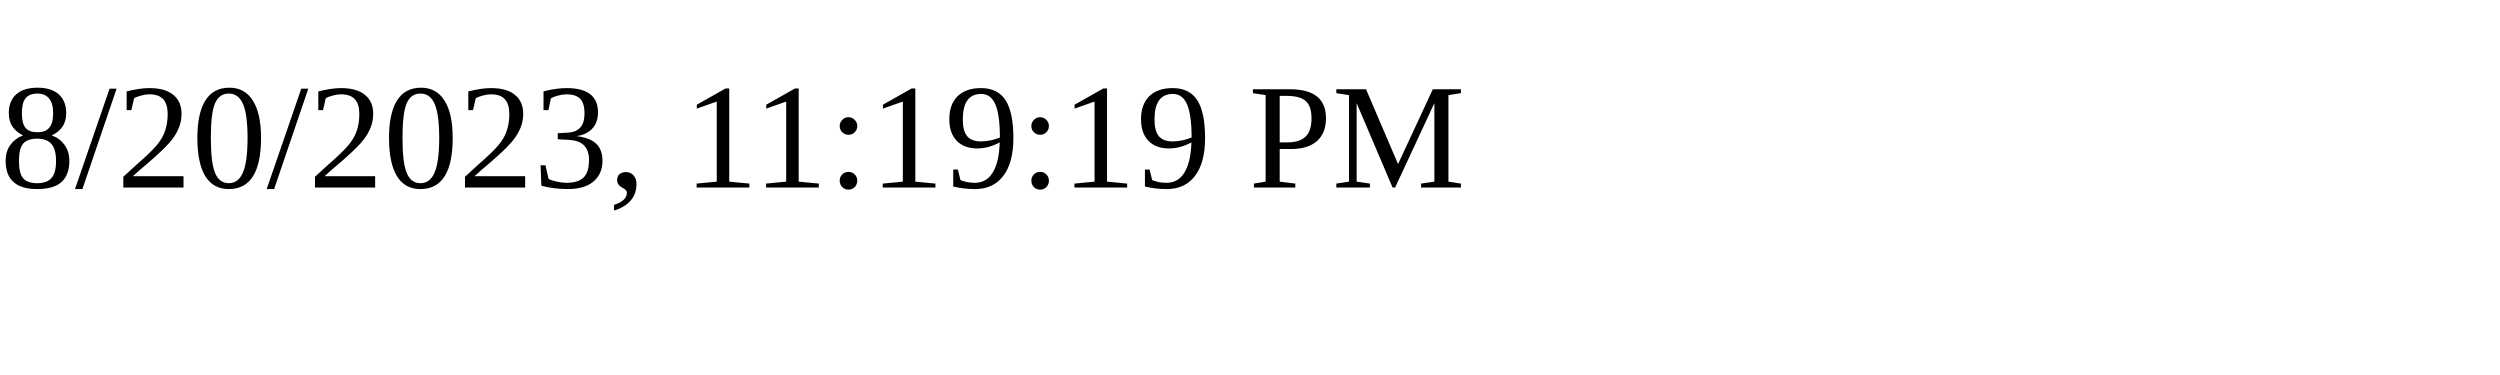
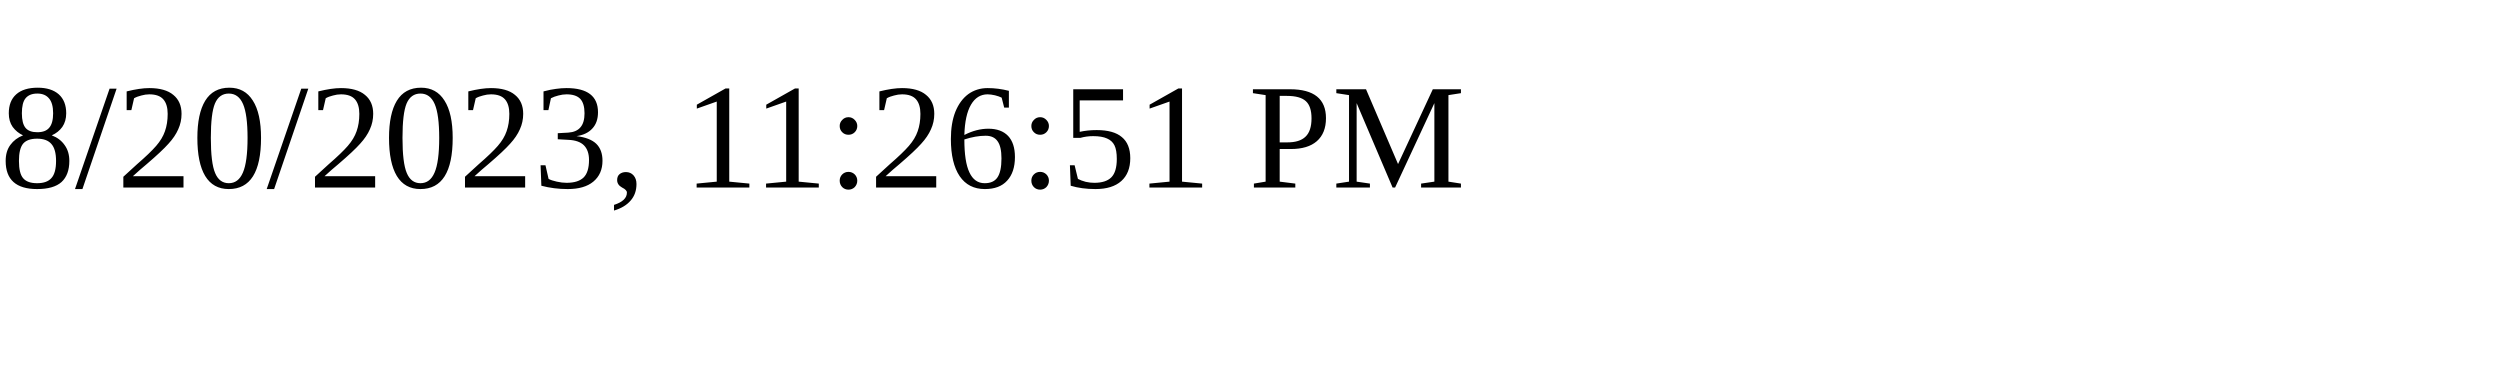
<svg xmlns="http://www.w3.org/2000/svg" height="30" width="200">
-   <text x="0" y="15">8/20/2023, 11:19:19 PM</text>
+   <text x="0" y="15">8/20/2023, 11:26:51 PM</text>
</svg>
